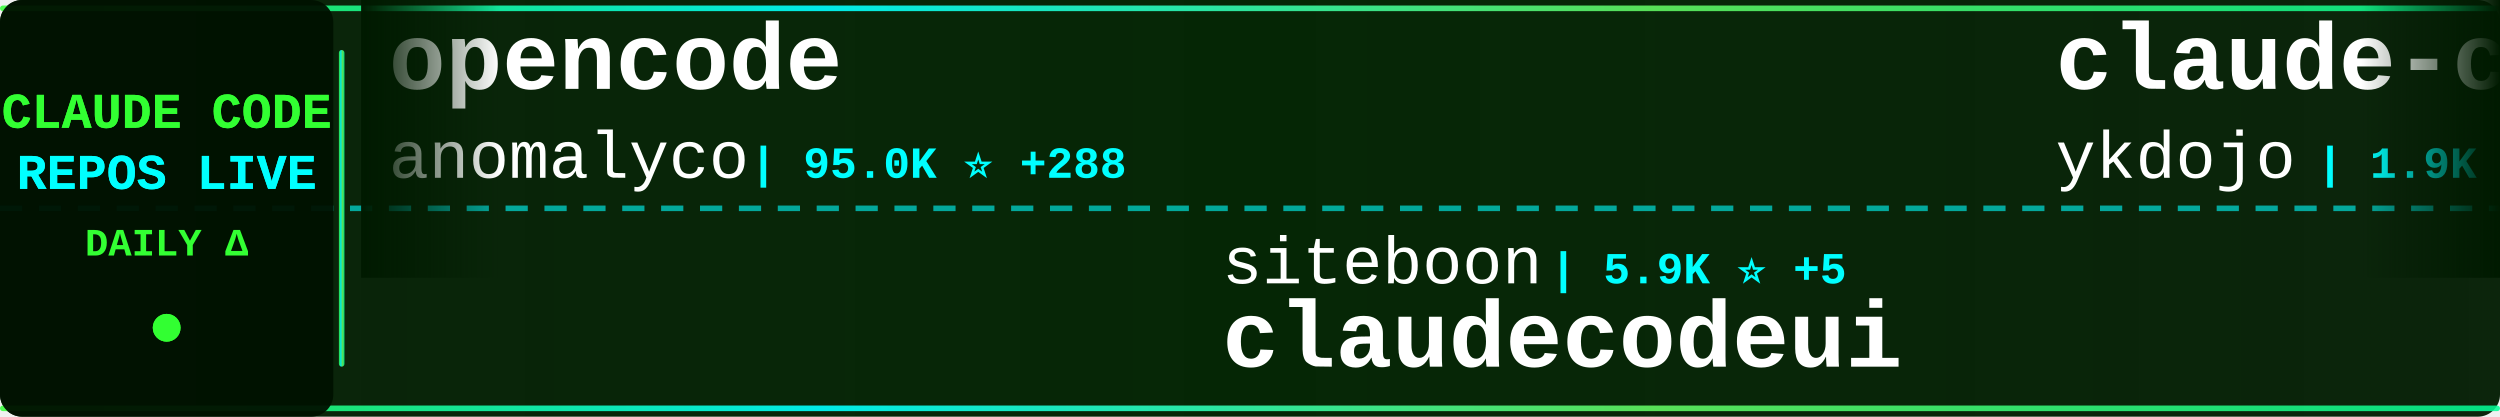
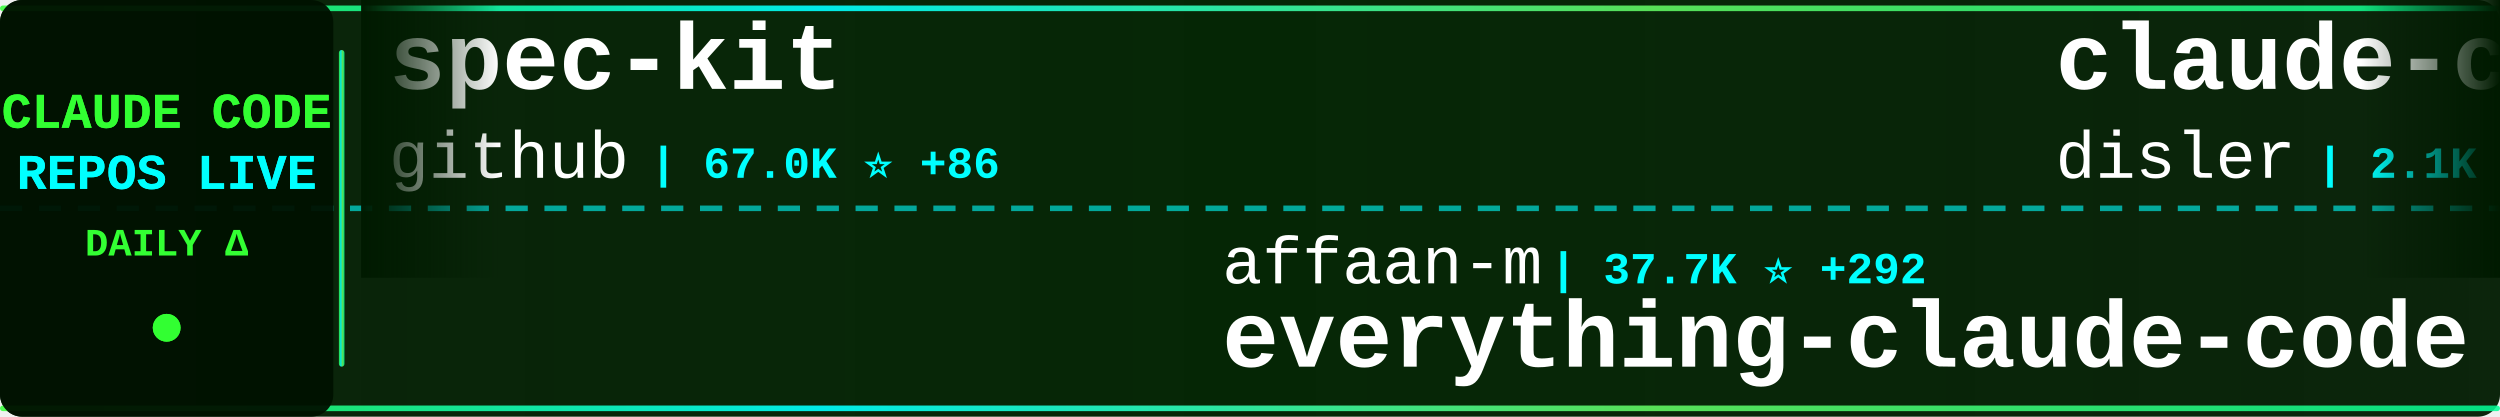
<svg xmlns="http://www.w3.org/2000/svg" width="900" height="150">
  <defs>
    <linearGradient id="tickerBg" x1="0%" y1="0%" x2="100%" y2="0%">
      <stop offset="0%" style="stop-color:#001a00;stop-opacity:0.95" />
      <stop offset="50%" style="stop-color:#002200;stop-opacity:0.98" />
      <stop offset="100%" style="stop-color:#001a00;stop-opacity:0.95" />
    </linearGradient>
    <linearGradient id="borderGrad" x1="0%" y1="0%" x2="100%" y2="0%">
      <stop offset="0%" style="stop-color:#33ff33;stop-opacity:0.85">
        <animate attributeName="stop-opacity" values="0.85;1;0.85" dur="2s" repeatCount="indefinite" />
      </stop>
      <stop offset="33%" style="stop-color:#00ffff;stop-opacity:0.9">
        <animate attributeName="stop-opacity" values="0.9;1;0.9" dur="2.2s" repeatCount="indefinite" />
      </stop>
      <stop offset="66%" style="stop-color:#66ff66;stop-opacity:0.85">
        <animate attributeName="stop-opacity" values="0.85;1;0.85" dur="1.8s" repeatCount="indefinite" />
      </stop>
      <stop offset="100%" style="stop-color:#00ff99;stop-opacity:0.85">
        <animate attributeName="stop-opacity" values="0.85;1;0.85" dur="2s" repeatCount="indefinite" />
      </stop>
    </linearGradient>
    <filter id="textGlow">
      <feGaussianBlur stdDeviation="0.1" result="coloredBlur" />
      <feMerge>
        <feMergeNode in="coloredBlur" />
        <feMergeNode in="SourceGraphic" />
      </feMerge>
    </filter>
    <filter id="metricGlow">
      <feGaussianBlur stdDeviation="0.2" result="coloredBlur" />
      <feMerge>
        <feMergeNode in="coloredBlur" />
        <feMergeNode in="SourceGraphic" />
      </feMerge>
    </filter>
    <linearGradient id="leftFade" x1="0%" y1="0%" x2="100%" y2="0%">
      <stop offset="0%" style="stop-color:#001a00;stop-opacity:1" />
      <stop offset="100%" style="stop-color:#001a00;stop-opacity:0" />
    </linearGradient>
    <linearGradient id="rightFade" x1="0%" y1="0%" x2="100%" y2="0%">
      <stop offset="0%" style="stop-color:#001a00;stop-opacity:0" />
      <stop offset="100%" style="stop-color:#001a00;stop-opacity:1" />
    </linearGradient>
  </defs>
  <rect width="900" height="150" fill="url(#tickerBg)" rx="8" />
  <rect x="0" y="2" width="900" height="2" fill="url(#borderGrad)" rx="1" />
  <rect x="0" y="146" width="900" height="2" fill="url(#borderGrad)" rx="1" />
  <line x1="0" y1="75" x2="900" y2="75" stroke="#00ffff" stroke-width="2" stroke-dasharray="8 6" opacity="0.6" />
  <rect x="0" y="0" width="120" height="150" fill="#001100" opacity="0.95" rx="8" />
  <text x="60" y="46" font-family="'Courier New', monospace" font-size="18" font-weight="bold" fill="#33ff33" text-anchor="middle" filter="url(#textGlow)">
    CLAUDE CODE
  </text>
  <text x="60" y="68" font-family="'Courier New', monospace" font-size="18" font-weight="bold" fill="#00ffff" text-anchor="middle" filter="url(#textGlow)">
    REPOS LIVE
  </text>
  <text x="60" y="92" font-family="'Courier New', monospace" font-size="14" font-weight="bold" fill="#33ff33" text-anchor="middle">
    DAILY Δ
  </text>
  <circle cx="60" cy="118" r="5" fill="#33ff33" filter="url(#metricGlow)">
    <animate attributeName="r" values="4;6;4" dur="1.5s" repeatCount="indefinite" />
    <animate attributeName="opacity" values="0.6;1;0.6" dur="1.5s" repeatCount="indefinite" />
  </circle>
  <rect x="122" y="18" width="2" height="114" fill="url(#borderGrad)" rx="1" />
  <clipPath id="tickerClip">
    <rect x="130" y="0" width="770" height="150" />
  </clipPath>
  <g clip-path="url(#tickerClip)">
    <g id="tickerItems">
      <animateTransform attributeName="transform" attributeType="XML" type="translate" from="0 0" to="-3000 0" dur="54s" repeatCount="indefinite" />
      <g transform="translate(0, 0)">
-         <text x="140" y="32" font-family="'Courier New', monospace" font-size="34" font-weight="bold" fill="#ffffff">opencode</text>
-         <text x="140" y="64" font-family="'Courier New', monospace" font-size="24" font-weight="normal" fill="#ffffff" opacity="1.0">anomalyco</text>
-         <text x="270" y="64" font-family="'Courier New', monospace" font-size="16" font-weight="bold" fill="#00ffff"> | 95.0K ⭐ +288</text>
+         <text x="140" y="32" font-family="'Courier New', monospace" font-size="34" font-weight="bold" fill="#ffffff">spec-kit</text>
+         <text x="140" y="64" font-family="'Courier New', monospace" font-size="24" font-weight="normal" fill="#ffffff" opacity="1.0">github</text>
+         <text x="234" y="64" font-family="'Courier New', monospace" font-size="16" font-weight="bold" fill="#00ffff"> | 67.0K ⭐ +86</text>
      </g>
      <g transform="translate(300, 0)">
-         <text x="140" y="102" font-family="'Courier New', monospace" font-size="24" font-weight="normal" fill="#ffffff" opacity="1.0">siteboon</text>
-         <text x="258" y="102" font-family="'Courier New', monospace" font-size="16" font-weight="bold" fill="#00ffff"> | 5.9K ⭐ +5</text>
-         <text x="140" y="132" font-family="'Courier New', monospace" font-size="34" font-weight="bold" fill="#ffffff">claudecodeui</text>
+         <text x="140" y="102" font-family="'Courier New', monospace" font-size="24" font-weight="normal" fill="#ffffff" opacity="1.0">affaan-m</text>
+         <text x="258" y="102" font-family="'Courier New', monospace" font-size="16" font-weight="bold" fill="#00ffff"> | 37.7K ⭐ +292</text>
+         <text x="140" y="132" font-family="'Courier New', monospace" font-size="34" font-weight="bold" fill="#ffffff">everything-claude-code</text>
      </g>
      <g transform="translate(600, 0)">
-         <text x="140" y="32" font-family="'Courier New', monospace" font-size="34" font-weight="bold" fill="#ffffff">claude-code-tips</text>
-         <text x="140" y="64" font-family="'Courier New', monospace" font-size="24" font-weight="normal" fill="#ffffff" opacity="1.0">ykdojo</text>
-         <text x="234" y="64" font-family="'Courier New', monospace" font-size="16" font-weight="bold" fill="#00ffff"> | 1.9K ⭐ +18</text>
+         <text x="140" y="32" font-family="'Courier New', monospace" font-size="34" font-weight="bold" fill="#ffffff">claude-code-hooks-master...</text>
+         <text x="140" y="64" font-family="'Courier New', monospace" font-size="24" font-weight="normal" fill="#ffffff" opacity="1.0">disler</text>
+         <text x="234" y="64" font-family="'Courier New', monospace" font-size="16" font-weight="bold" fill="#00ffff"> | 2.1K ⭐ +2</text>
      </g>
      <g transform="translate(900, 0)">
-         <text x="140" y="102" font-family="'Courier New', monospace" font-size="24" font-weight="normal" fill="#ffffff" opacity="1.0">snarktank</text>
-         <text x="270" y="102" font-family="'Courier New', monospace" font-size="16" font-weight="bold" fill="#00ffff"> | 9.1K ⭐ +24</text>
-         <text x="140" y="132" font-family="'Courier New', monospace" font-size="34" font-weight="bold" fill="#ffffff">ralph</text>
+         <text x="140" y="102" font-family="'Courier New', monospace" font-size="24" font-weight="normal" fill="#ffffff" opacity="1.0">browser-use</text>
+         <text x="294" y="102" font-family="'Courier New', monospace" font-size="16" font-weight="bold" fill="#00ffff"> | 77.6K ⭐ +20</text>
+         <text x="140" y="132" font-family="'Courier New', monospace" font-size="34" font-weight="bold" fill="#ffffff">browser-use</text>
      </g>
      <g transform="translate(1200, 0)">
-         <text x="140" y="32" font-family="'Courier New', monospace" font-size="34" font-weight="bold" fill="#ffffff">ClaudeCodeAgents</text>
-         <text x="140" y="64" font-family="'Courier New', monospace" font-size="24" font-weight="normal" fill="#ffffff" opacity="1.0">darcyegb</text>
-         <text x="258" y="64" font-family="'Courier New', monospace" font-size="16" font-weight="bold" fill="#00ffff"> | 512 ⭐ +1</text>
+         <text x="140" y="32" font-family="'Courier New', monospace" font-size="34" font-weight="bold" fill="#ffffff">claude-code-viewer</text>
+         <text x="140" y="64" font-family="'Courier New', monospace" font-size="24" font-weight="normal" fill="#ffffff" opacity="1.0">d-kimuson</text>
+         <text x="270" y="64" font-family="'Courier New', monospace" font-size="16" font-weight="bold" fill="#00ffff"> | 843 ⭐ +2</text>
      </g>
      <g transform="translate(1500, 0)">
-         <text x="140" y="102" font-family="'Courier New', monospace" font-size="24" font-weight="normal" fill="#ffffff" opacity="1.0">carlvellotti</text>
-         <text x="306" y="102" font-family="'Courier New', monospace" font-size="16" font-weight="bold" fill="#00ffff"> | 412 ⭐</text>
-         <text x="140" y="132" font-family="'Courier New', monospace" font-size="34" font-weight="bold" fill="#ffffff">claude-code-pm-course</text>
+         <text x="140" y="102" font-family="'Courier New', monospace" font-size="24" font-weight="normal" fill="#ffffff" opacity="1.0">anthropics</text>
+         <text x="282" y="102" font-family="'Courier New', monospace" font-size="16" font-weight="bold" fill="#00ffff"> | 60.8K ⭐ +297</text>
+         <text x="140" y="132" font-family="'Courier New', monospace" font-size="34" font-weight="bold" fill="#ffffff">skills</text>
      </g>
      <g transform="translate(1800, 0)">
-         <text x="140" y="32" font-family="'Courier New', monospace" font-size="34" font-weight="bold" fill="#ffffff">Claude-Code-Development-...</text>
-         <text x="140" y="64" font-family="'Courier New', monospace" font-size="24" font-weight="normal" fill="#ffffff" opacity="1.0">peterkrueck</text>
-         <text x="294" y="64" font-family="'Courier New', monospace" font-size="16" font-weight="bold" fill="#00ffff"> | 1.3K ⭐</text>
+         <text x="140" y="32" font-family="'Courier New', monospace" font-size="34" font-weight="bold" fill="#ffffff">claude_code_bridge</text>
+         <text x="140" y="64" font-family="'Courier New', monospace" font-size="24" font-weight="normal" fill="#ffffff" opacity="1.0">bfly123</text>
+         <text x="246" y="64" font-family="'Courier New', monospace" font-size="16" font-weight="bold" fill="#00ffff"> | 998 ⭐ +6</text>
      </g>
      <g transform="translate(2100, 0)">
-         <text x="140" y="102" font-family="'Courier New', monospace" font-size="24" font-weight="normal" fill="#ffffff" opacity="1.0">daaain</text>
-         <text x="234" y="102" font-family="'Courier New', monospace" font-size="16" font-weight="bold" fill="#00ffff"> | 682 ⭐ +3</text>
-         <text x="140" y="132" font-family="'Courier New', monospace" font-size="34" font-weight="bold" fill="#ffffff">claude-code-log</text>
+         <text x="140" y="102" font-family="'Courier New', monospace" font-size="24" font-weight="normal" fill="#ffffff" opacity="1.0">Njengah</text>
+         <text x="246" y="102" font-family="'Courier New', monospace" font-size="16" font-weight="bold" fill="#00ffff"> | 1.3K ⭐ +1</text>
+         <text x="140" y="132" font-family="'Courier New', monospace" font-size="34" font-weight="bold" fill="#ffffff">claude-code-cheat-sheet</text>
      </g>
      <g transform="translate(2400, 0)">
-         <text x="140" y="32" font-family="'Courier New', monospace" font-size="34" font-weight="bold" fill="#ffffff">claude-code-tresor</text>
-         <text x="140" y="64" font-family="'Courier New', monospace" font-size="24" font-weight="normal" fill="#ffffff" opacity="1.0">alirezarezvani</text>
-         <text x="330" y="64" font-family="'Courier New', monospace" font-size="16" font-weight="bold" fill="#00ffff"> | 490 ⭐ +1</text>
+         <text x="140" y="32" font-family="'Courier New', monospace" font-size="34" font-weight="bold" fill="#ffffff">claude-code-proxy</text>
+         <text x="140" y="64" font-family="'Courier New', monospace" font-size="24" font-weight="normal" fill="#ffffff" opacity="1.0">1rgs</text>
+         <text x="210" y="64" font-family="'Courier New', monospace" font-size="16" font-weight="bold" fill="#00ffff"> | 3.0K ⭐</text>
      </g>
      <g transform="translate(2700, 0)">
-         <text x="140" y="102" font-family="'Courier New', monospace" font-size="24" font-weight="normal" fill="#ffffff" opacity="1.0">davila7</text>
-         <text x="246" y="102" font-family="'Courier New', monospace" font-size="16" font-weight="bold" fill="#00ffff"> | 19.2K ⭐ +37</text>
-         <text x="140" y="132" font-family="'Courier New', monospace" font-size="34" font-weight="bold" fill="#ffffff">claude-code-templates</text>
+         <text x="140" y="102" font-family="'Courier New', monospace" font-size="24" font-weight="normal" fill="#ffffff" opacity="1.0">PleasePrompto</text>
+         <text x="318" y="102" font-family="'Courier New', monospace" font-size="16" font-weight="bold" fill="#00ffff"> | 3.1K ⭐ +19</text>
+         <text x="140" y="132" font-family="'Courier New', monospace" font-size="34" font-weight="bold" fill="#ffffff">notebooklm-skill</text>
      </g>
      <g transform="translate(3000, 0)">
-         <text x="140" y="32" font-family="'Courier New', monospace" font-size="34" font-weight="bold" fill="#ffffff">opencode</text>
-         <text x="140" y="64" font-family="'Courier New', monospace" font-size="24" font-weight="normal" fill="#ffffff" opacity="1.0">anomalyco</text>
-         <text x="270" y="64" font-family="'Courier New', monospace" font-size="16" font-weight="bold" fill="#00ffff"> | 95.0K ⭐ +288</text>
+         <text x="140" y="32" font-family="'Courier New', monospace" font-size="34" font-weight="bold" fill="#ffffff">spec-kit</text>
+         <text x="140" y="64" font-family="'Courier New', monospace" font-size="24" font-weight="normal" fill="#ffffff" opacity="1.0">github</text>
+         <text x="234" y="64" font-family="'Courier New', monospace" font-size="16" font-weight="bold" fill="#00ffff"> | 67.0K ⭐ +86</text>
      </g>
      <g transform="translate(3300, 0)">
-         <text x="140" y="102" font-family="'Courier New', monospace" font-size="24" font-weight="normal" fill="#ffffff" opacity="1.0">siteboon</text>
-         <text x="258" y="102" font-family="'Courier New', monospace" font-size="16" font-weight="bold" fill="#00ffff"> | 5.9K ⭐ +5</text>
-         <text x="140" y="132" font-family="'Courier New', monospace" font-size="34" font-weight="bold" fill="#ffffff">claudecodeui</text>
+         <text x="140" y="102" font-family="'Courier New', monospace" font-size="24" font-weight="normal" fill="#ffffff" opacity="1.0">affaan-m</text>
+         <text x="258" y="102" font-family="'Courier New', monospace" font-size="16" font-weight="bold" fill="#00ffff"> | 37.7K ⭐ +292</text>
+         <text x="140" y="132" font-family="'Courier New', monospace" font-size="34" font-weight="bold" fill="#ffffff">everything-claude-code</text>
      </g>
      <g transform="translate(3600, 0)">
-         <text x="140" y="32" font-family="'Courier New', monospace" font-size="34" font-weight="bold" fill="#ffffff">claude-code-tips</text>
-         <text x="140" y="64" font-family="'Courier New', monospace" font-size="24" font-weight="normal" fill="#ffffff" opacity="1.0">ykdojo</text>
-         <text x="234" y="64" font-family="'Courier New', monospace" font-size="16" font-weight="bold" fill="#00ffff"> | 1.9K ⭐ +18</text>
+         <text x="140" y="32" font-family="'Courier New', monospace" font-size="34" font-weight="bold" fill="#ffffff">claude-code-hooks-master...</text>
+         <text x="140" y="64" font-family="'Courier New', monospace" font-size="24" font-weight="normal" fill="#ffffff" opacity="1.0">disler</text>
+         <text x="234" y="64" font-family="'Courier New', monospace" font-size="16" font-weight="bold" fill="#00ffff"> | 2.1K ⭐ +2</text>
      </g>
      <g transform="translate(3900, 0)">
-         <text x="140" y="102" font-family="'Courier New', monospace" font-size="24" font-weight="normal" fill="#ffffff" opacity="1.0">snarktank</text>
-         <text x="270" y="102" font-family="'Courier New', monospace" font-size="16" font-weight="bold" fill="#00ffff"> | 9.1K ⭐ +24</text>
-         <text x="140" y="132" font-family="'Courier New', monospace" font-size="34" font-weight="bold" fill="#ffffff">ralph</text>
+         <text x="140" y="102" font-family="'Courier New', monospace" font-size="24" font-weight="normal" fill="#ffffff" opacity="1.0">browser-use</text>
+         <text x="294" y="102" font-family="'Courier New', monospace" font-size="16" font-weight="bold" fill="#00ffff"> | 77.6K ⭐ +20</text>
+         <text x="140" y="132" font-family="'Courier New', monospace" font-size="34" font-weight="bold" fill="#ffffff">browser-use</text>
      </g>
    </g>
  </g>
  <rect x="130" y="0" width="50" height="100" fill="url(#leftFade)" />
  <rect x="850" y="0" width="50" height="100" fill="url(#rightFade)" />
</svg>
